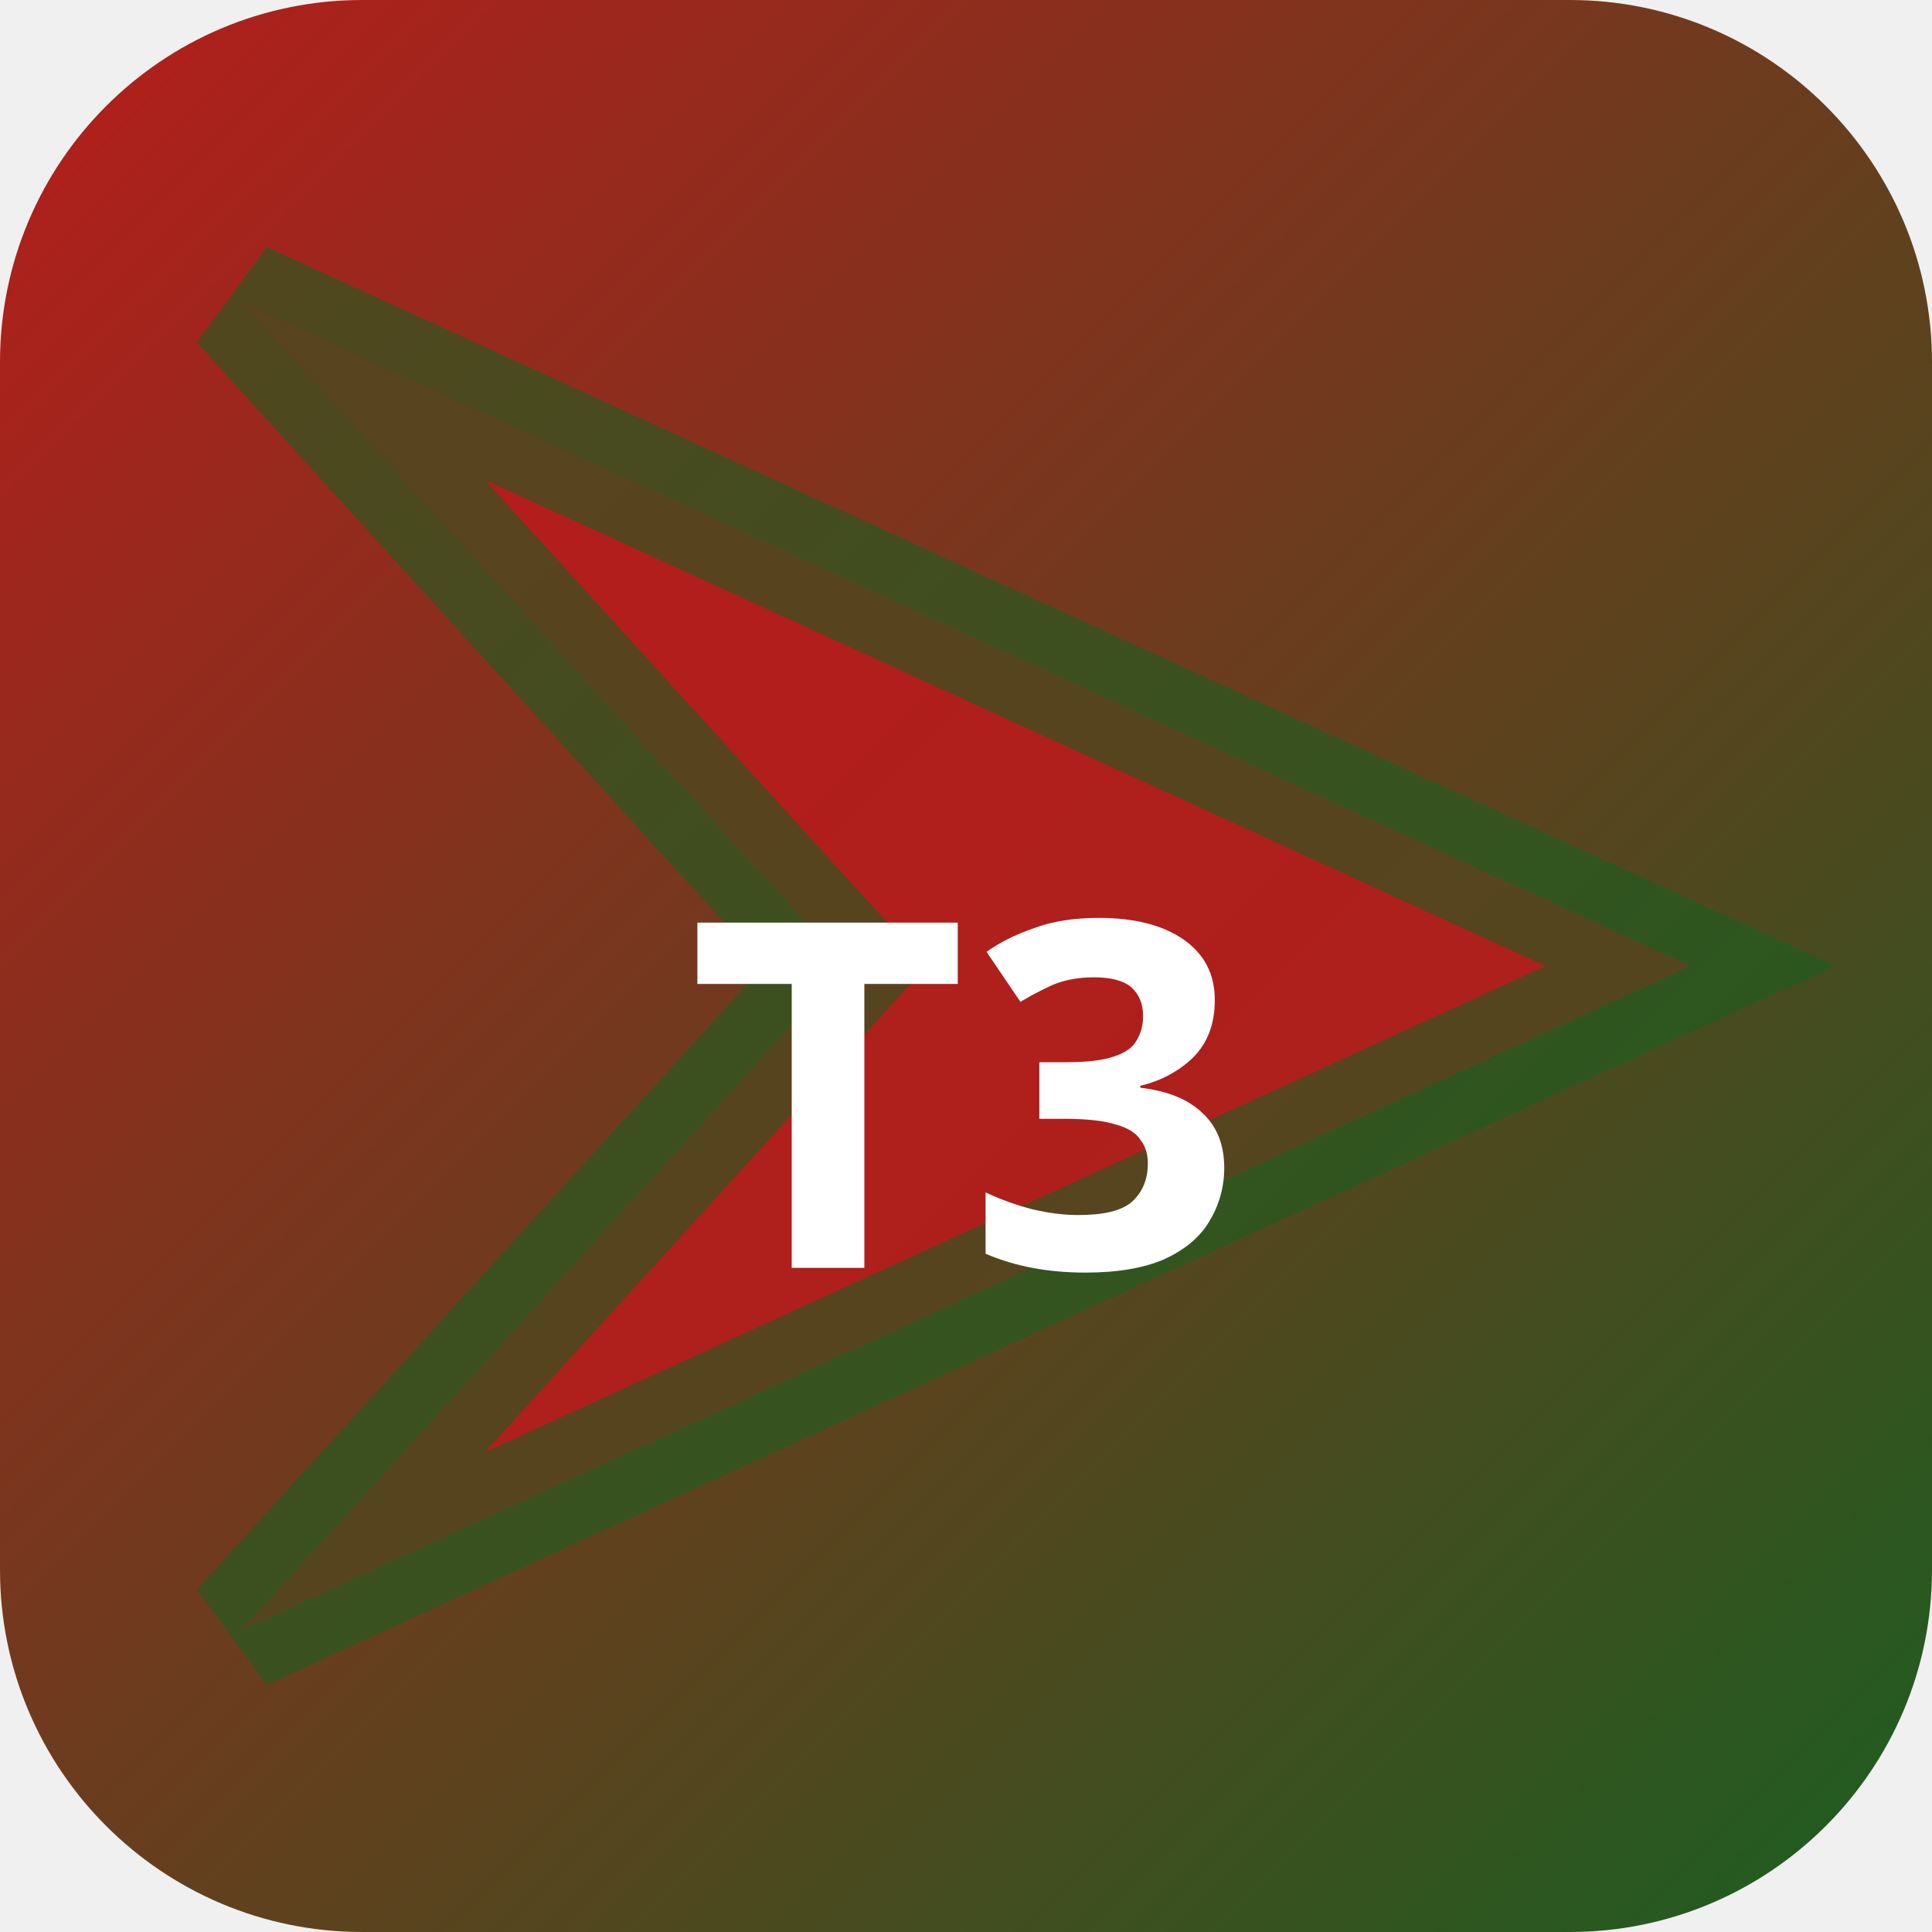
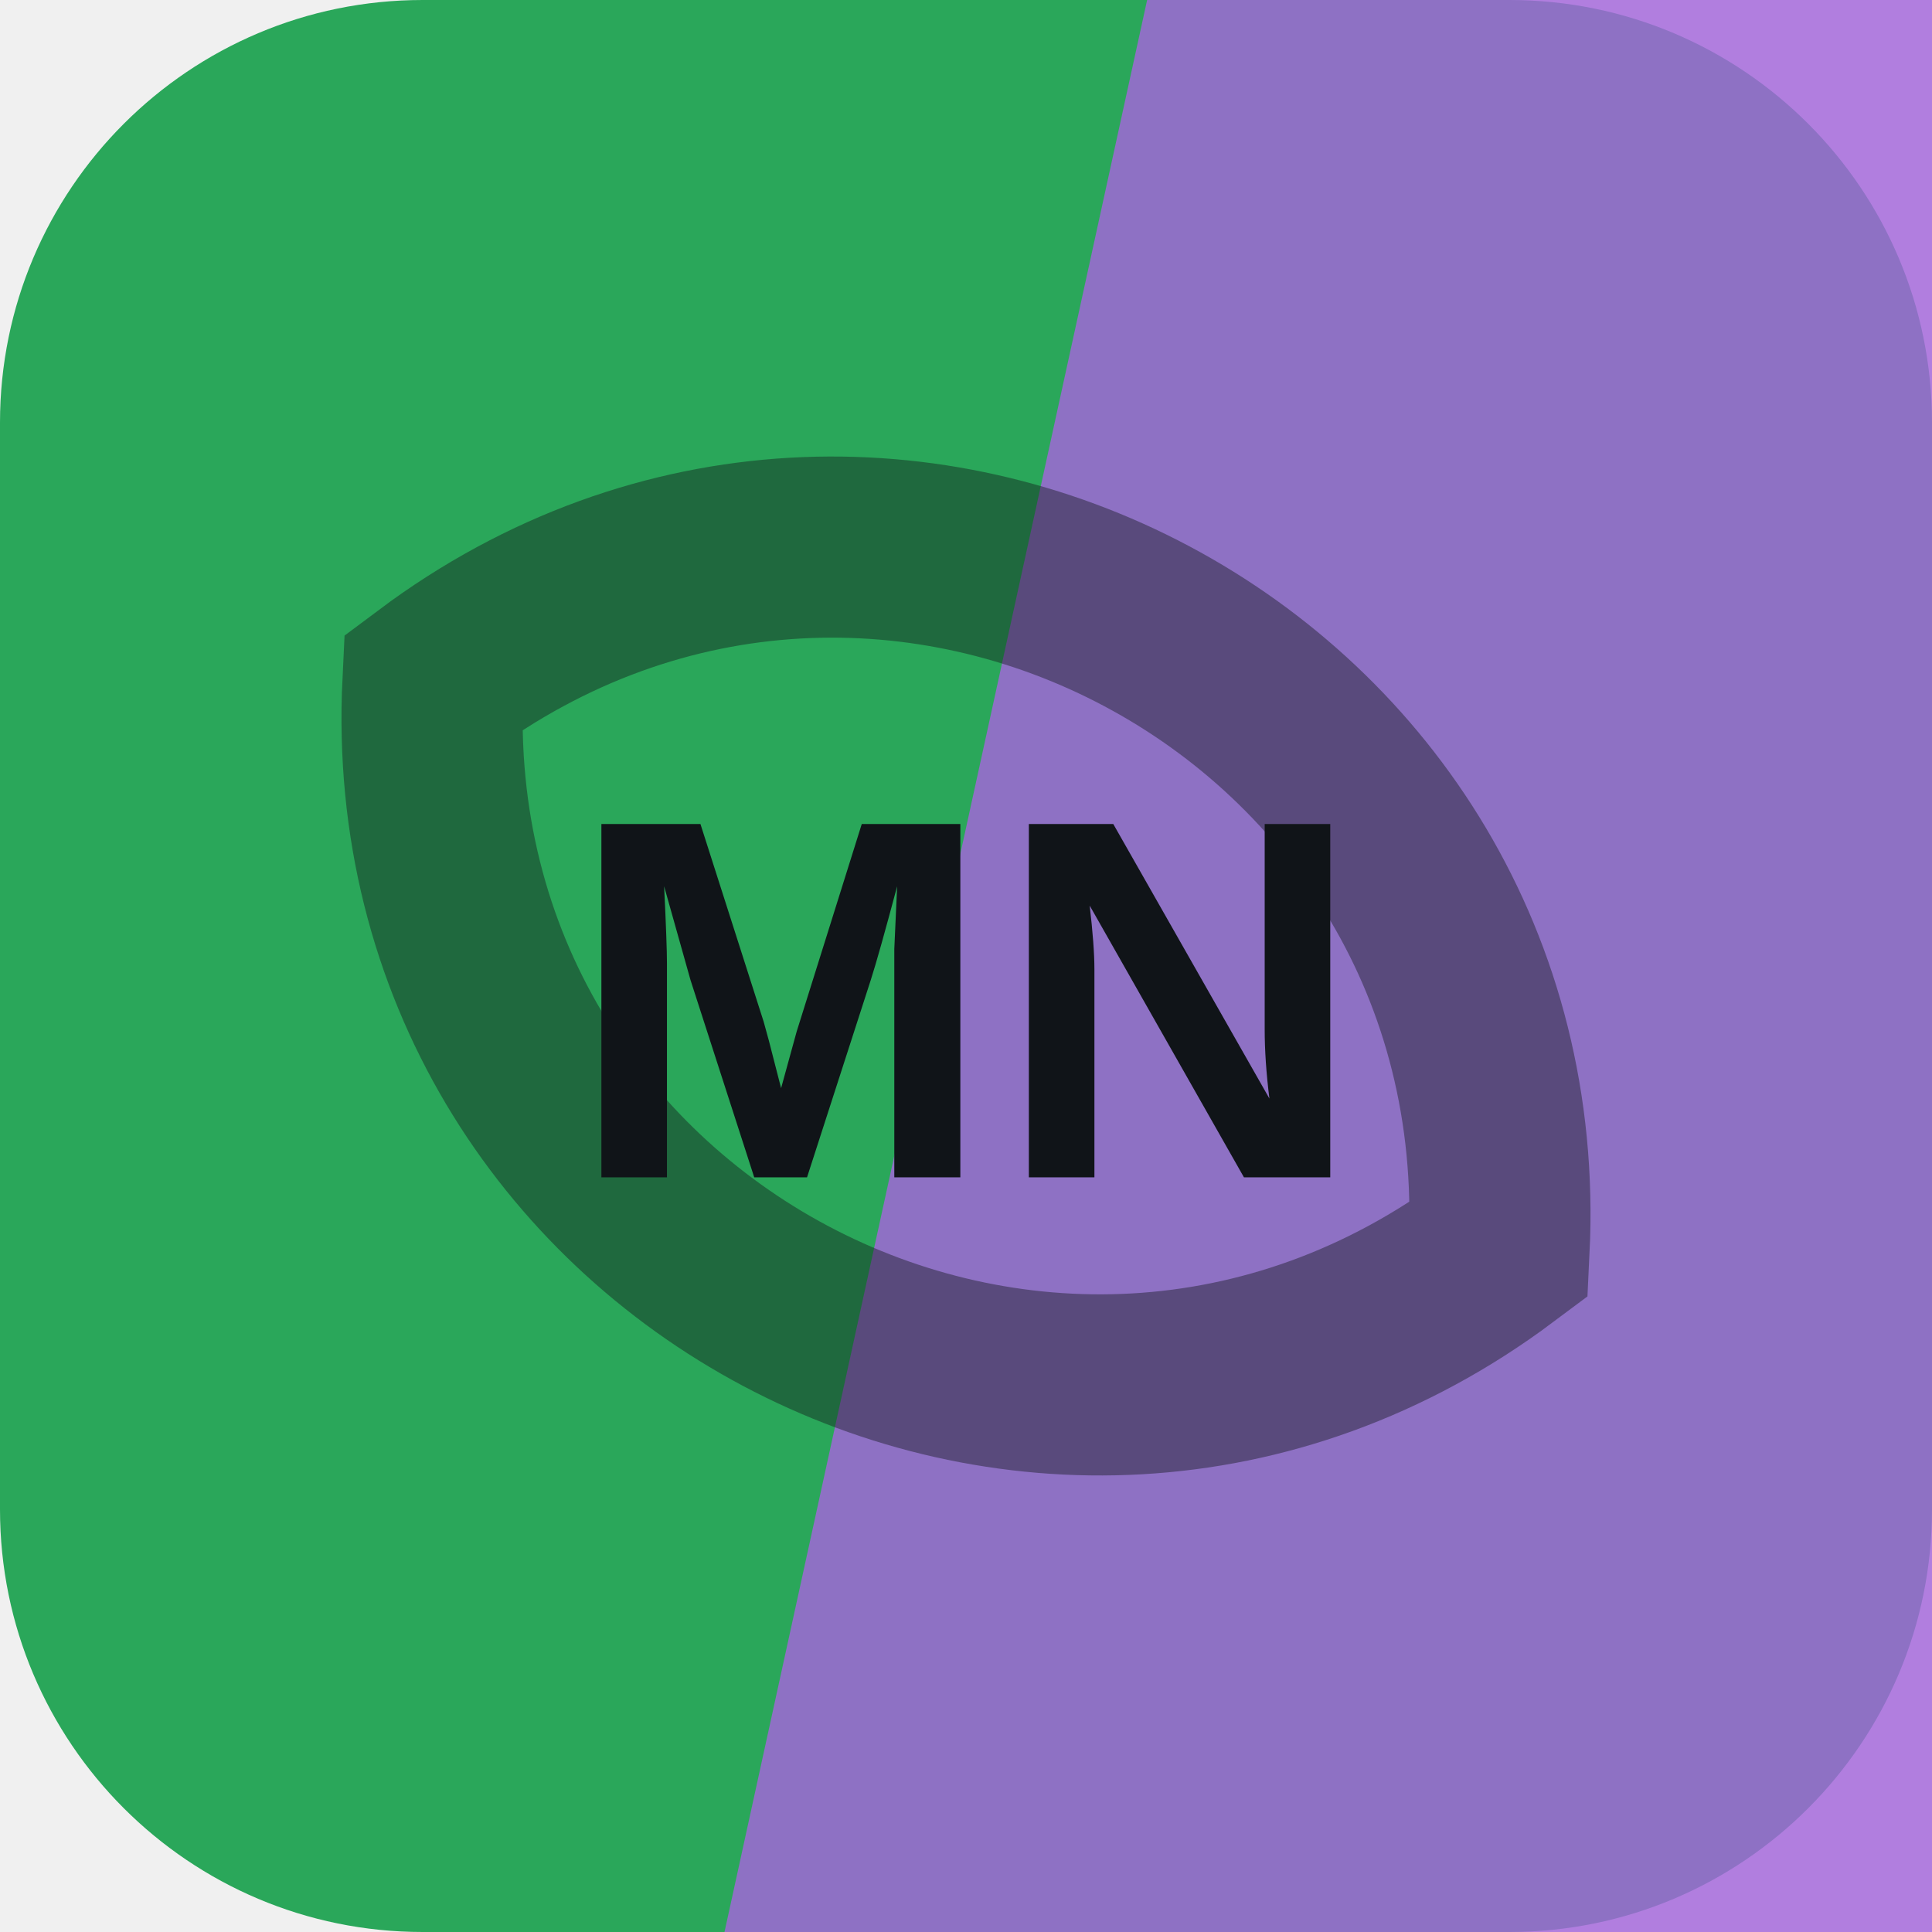
- <svg xmlns="http://www.w3.org/2000/svg" width="32" height="32" viewBox="0 0 32 32">
-   <defs>
-     <linearGradient id="bgt3b0" x1="0" y1="0" x2="1" y2="1">
-       <stop offset="0%" stop-color="#b71c1c" />
-       <stop offset="100%" stop-color="#1b5e20" />
-     </linearGradient>
-   </defs>
-   <rect width="32" height="32" rx="6" fill="url(#bgt3b0)" />
-   <polygon points="4,5 28,16 4,27 14,16" fill="rgba(183,28,28,0.9)" stroke="rgba(27,94,32,0.6)" stroke-width="2" />
-   <text x="16" y="21" text-anchor="middle" fill="#fff" font-size="8" font-weight="700" font-family="system-ui">T3</text>
+ <svg xmlns="http://www.w3.org/2000/svg" width="64" height="64" viewBox="0 0 64 64" role="img">
+   <rect width="64" height="64" rx="14" fill="hsl(143 60% 41%)" />
+   <path d="M38 0h26v64H24Z" fill="hsl(271 63% 63%)" opacity="0.82" />
+   <g transform="rotate(208 32 32)" opacity="0.42">
+     <path d="M12 32c8-17 32-17 40 0-8 17-32 17-40 0Z" fill="none" stroke="#101418" stroke-width="6" />
+   </g>
+   <text x="32" y="39" text-anchor="middle" fill="#101418" font-family="Arial,Helvetica,sans-serif" font-size="17" font-weight="700" letter-spacing="0">MN</text>
</svg>
